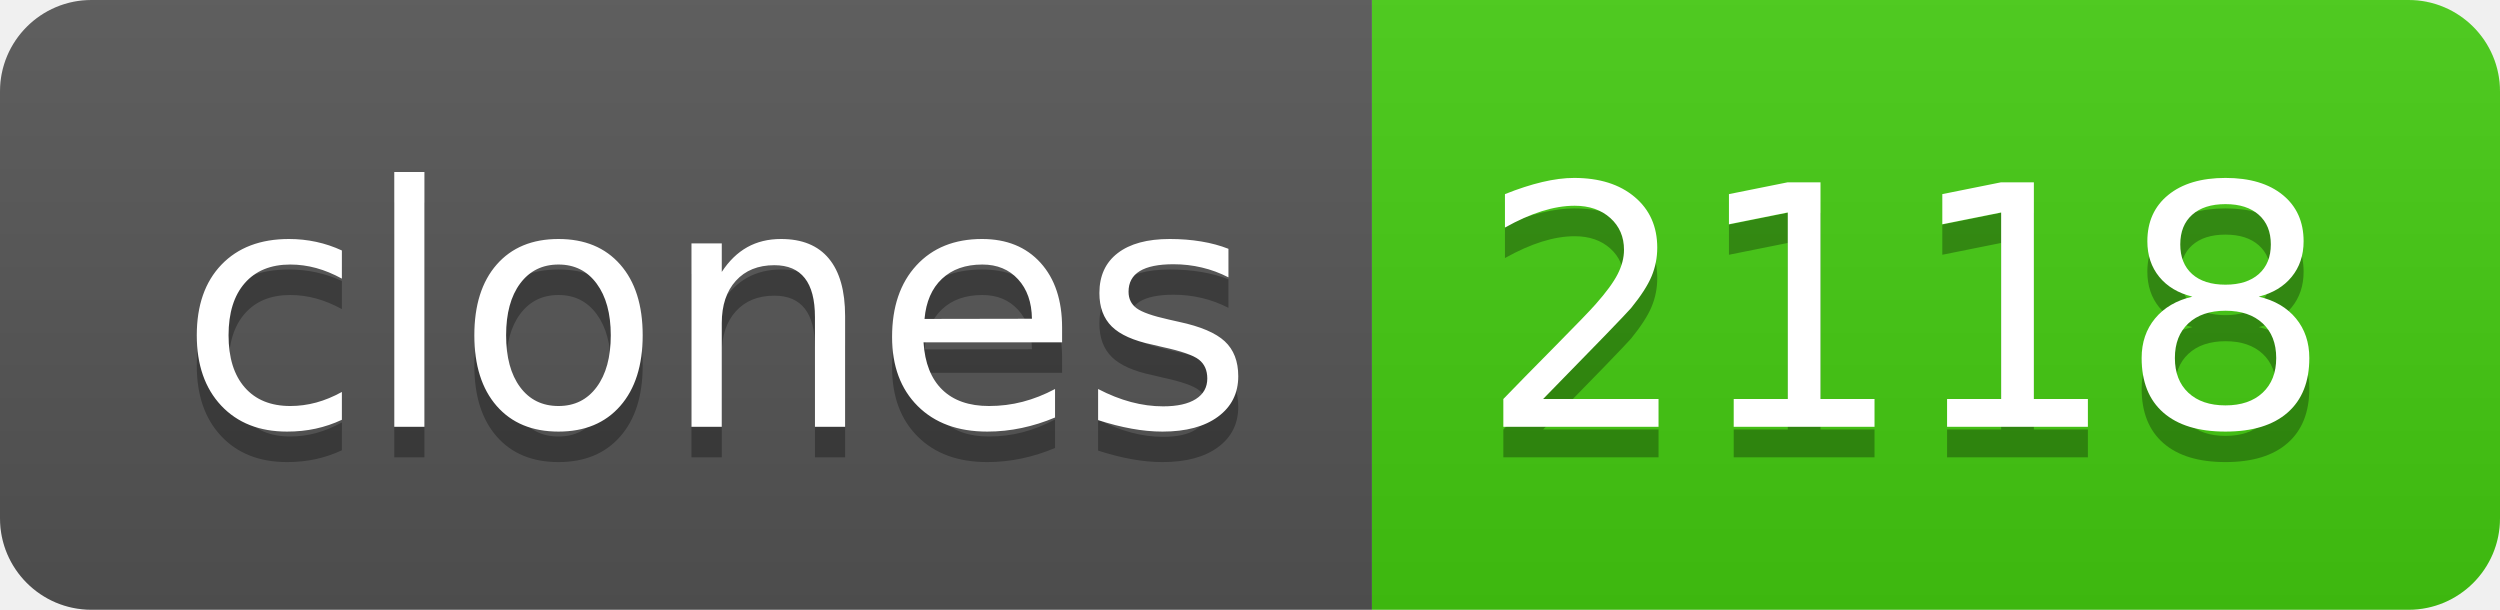
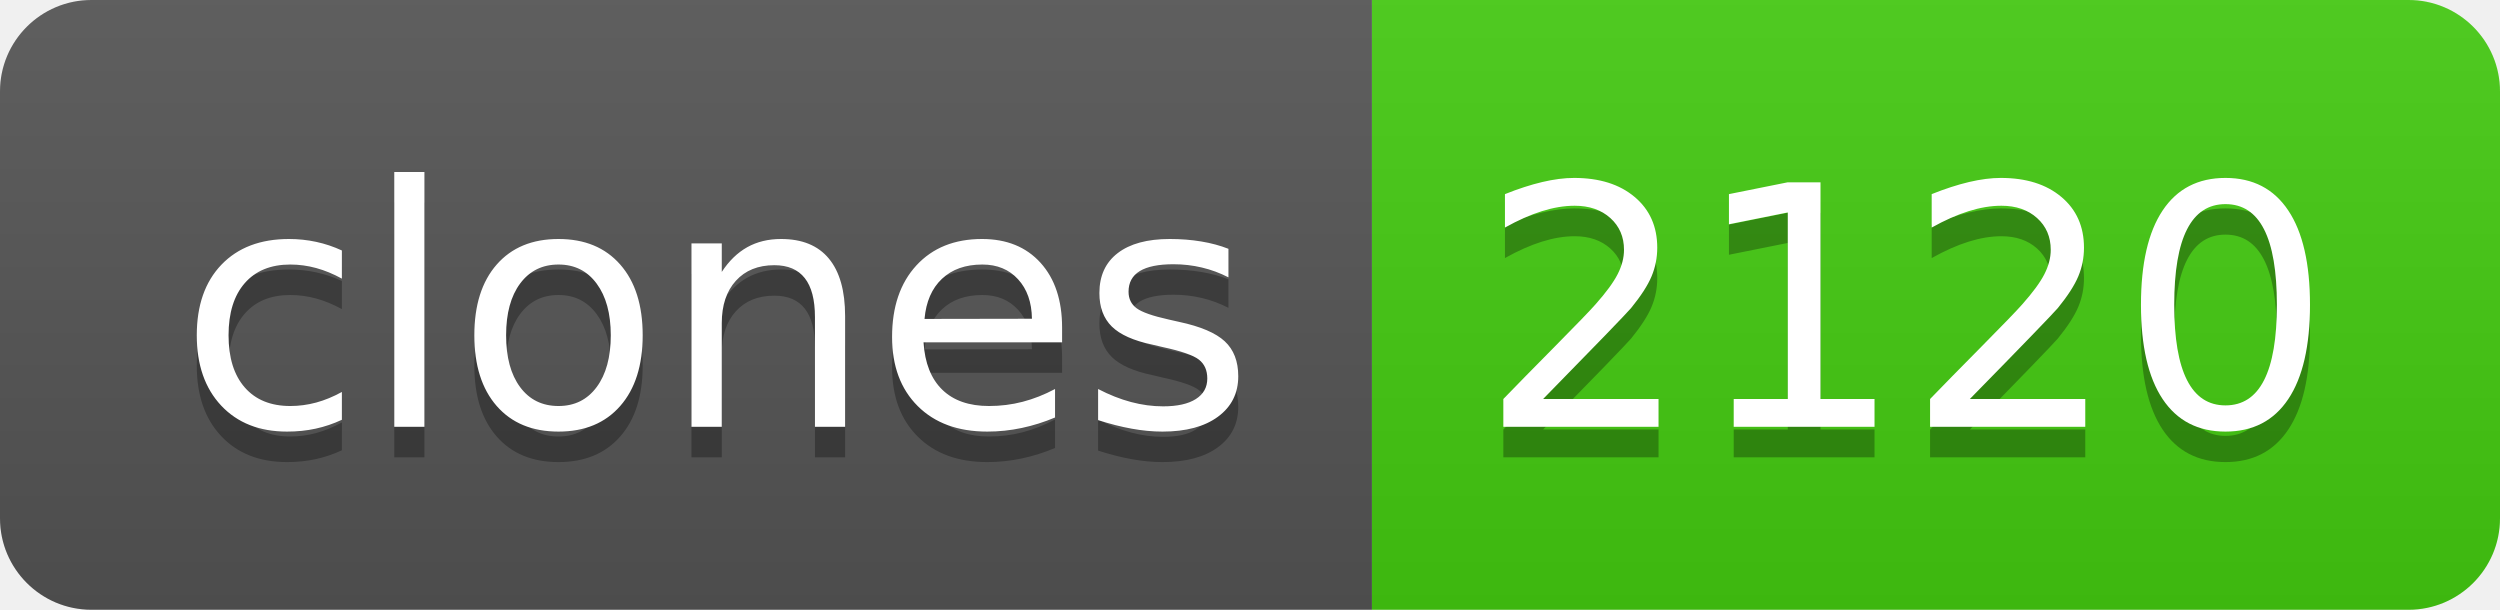
- <svg xmlns="http://www.w3.org/2000/svg" width="82" height="20" role="img" aria-label="clones: 2118">
+ <svg xmlns="http://www.w3.org/2000/svg" width="82" height="20" role="img" aria-label="clones: 2120">
  <linearGradient id="s" x2="0" y2="100%">
    <stop offset="0" stop-color="#bbb" stop-opacity=".1" />
    <stop offset="1" stop-opacity=".1" />
  </linearGradient>
  <clipPath id="r">
    <rect width="82" height="20" rx="3" fill="#fff" />
  </clipPath>
  <g clip-path="url(#r)">
    <rect width="45" height="20" fill="#555" />
    <rect x="45" width="37" height="20" fill="#4c1" />
    <rect width="82" height="20" fill="url(#s)" />
  </g>
  <g fill="#fff" text-anchor="middle" font-family="Verdana,Geneva,DejaVu Sans,sans-serif" text-rendering="geometricPrecision" font-size="110">
    <text aria-hidden="true" x="235" y="150" fill="#010101" fill-opacity=".3" transform="scale(.1)" textLength="350">clones</text>
    <text x="235" y="140" transform="scale(.1)" fill="#fff" textLength="350">clones</text>
-     <text aria-hidden="true" x="625" y="150" fill="#010101" fill-opacity=".3" transform="scale(.1)" textLength="270">2118</text>
-     <text x="625" y="140" transform="scale(.1)" fill="#fff" textLength="270">2118</text>
+     <text aria-hidden="true" x="625" y="150" fill="#010101" fill-opacity=".3" transform="scale(.1)" textLength="270">2120</text>
+     <text x="625" y="140" transform="scale(.1)" fill="#fff" textLength="270">2120</text>
  </g>
</svg>
